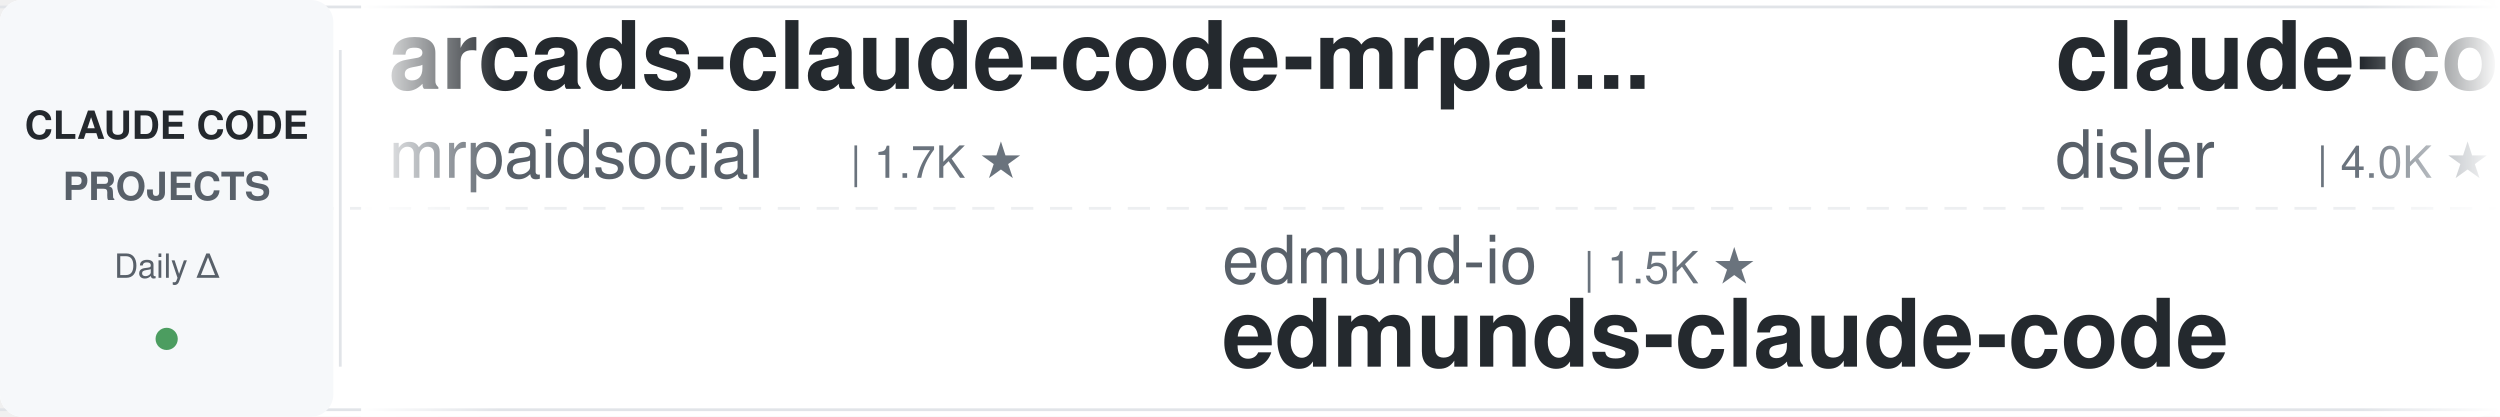
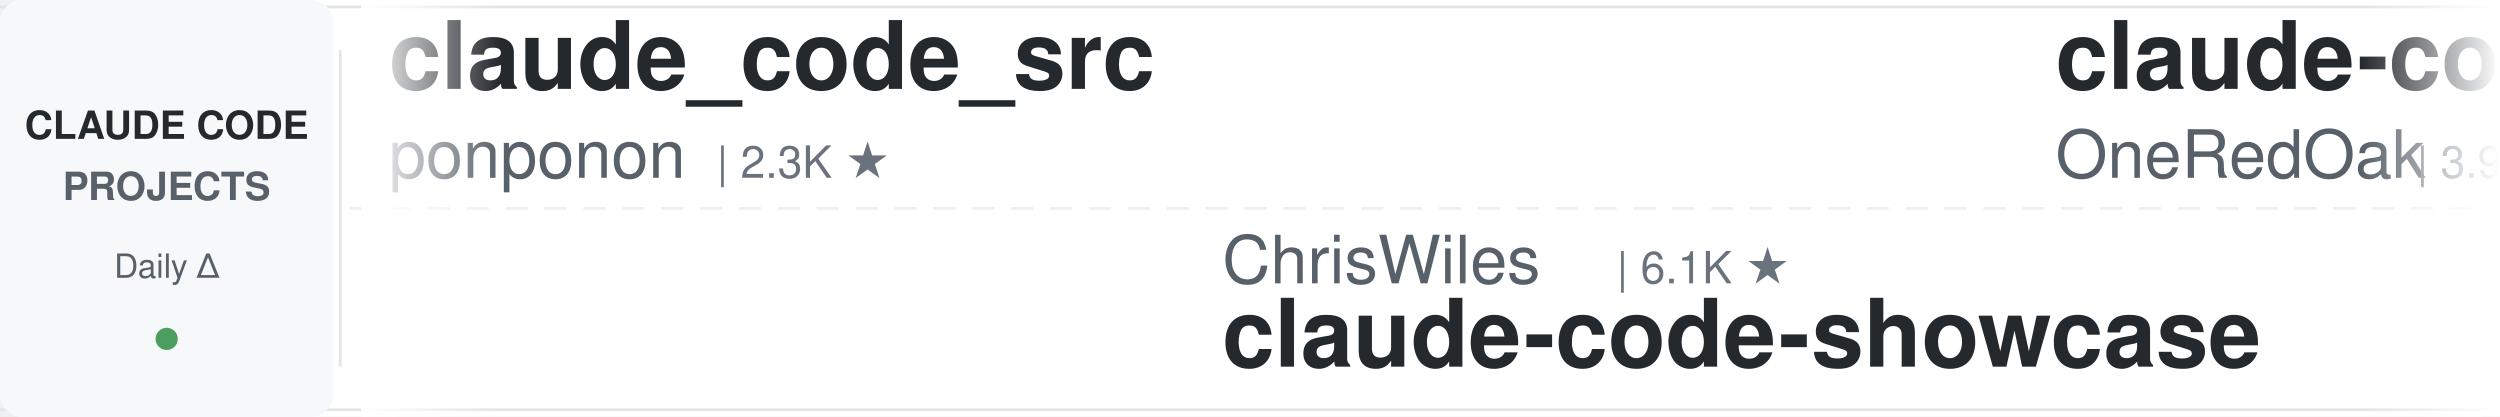
<svg xmlns="http://www.w3.org/2000/svg" width="900" height="150">
  <defs>
    <linearGradient id="leftFade" x1="0%" y1="0%" x2="100%" y2="0%">
      <stop offset="0%" style="stop-color:#ffffff;stop-opacity:1" />
      <stop offset="100%" style="stop-color:#ffffff;stop-opacity:0" />
    </linearGradient>
    <linearGradient id="rightFade" x1="0%" y1="0%" x2="100%" y2="0%">
      <stop offset="0%" style="stop-color:#ffffff;stop-opacity:0" />
      <stop offset="100%" style="stop-color:#ffffff;stop-opacity:1" />
    </linearGradient>
  </defs>
  <rect width="900" height="150" fill="#ffffff" rx="8" />
  <rect x="0" y="2" width="900" height="1" fill="#e1e4e8" />
  <rect x="0" y="147" width="900" height="1" fill="#e1e4e8" />
  <line x1="0" y1="75" x2="900" y2="75" stroke="#e1e4e8" stroke-width="1" stroke-dasharray="8 6" opacity="0.6" />
  <rect x="0" y="0" width="120" height="150" fill="#f6f8fa" rx="8" />
  <text x="60" y="50" font-family="-apple-system, BlinkMacSystemFont, 'Segoe UI', Helvetica, Arial, sans-serif" font-size="14" font-weight="600" fill="#24292e" text-anchor="middle">CLAUDE CODE</text>
  <text x="60" y="72" font-family="-apple-system, BlinkMacSystemFont, 'Segoe UI', Helvetica, Arial, sans-serif" font-size="14" font-weight="600" fill="#586069" text-anchor="middle">PROJECTS</text>
  <text x="60" y="100" font-family="-apple-system, BlinkMacSystemFont, 'Segoe UI', Helvetica, Arial, sans-serif" font-size="12" font-weight="500" fill="#586069" text-anchor="middle">Daily Δ</text>
  <circle cx="60" cy="122" r="4" fill="#22863a" opacity="0.8" />
  <rect x="122" y="18" width="1" height="114" fill="#e1e4e8" />
  <clipPath id="tickerClip">
    <rect x="130" y="0" width="770" height="150" />
  </clipPath>
  <g clip-path="url(#tickerClip)">
    <g id="tickerItems">
      <animateTransform attributeName="transform" attributeType="XML" type="translate" from="0 0" to="-3000 0" dur="54s" repeatCount="indefinite" />
      <g transform="translate(0, 0)">
-         <text x="140" y="32" font-family="-apple-system, BlinkMacSystemFont, 'Segoe UI', Helvetica, Arial, sans-serif" font-size="34" font-weight="600" fill="#24292e">arcads-claude-code-mrpai...</text>
-         <text x="140" y="64" font-family="-apple-system, BlinkMacSystemFont, 'Segoe UI', Helvetica, Arial, sans-serif" font-size="24" font-weight="400" fill="#586069">mrpaidsocial</text>
-         <text x="306" y="64" font-family="-apple-system, BlinkMacSystemFont, 'Segoe UI', Helvetica, Arial, sans-serif" font-size="16" font-weight="500" fill="#6a737d">| 1.7K ★</text>
-       </g>
-       <g transform="translate(300, 0)">
-         <text x="140" y="102" font-family="-apple-system, BlinkMacSystemFont, 'Segoe UI', Helvetica, Arial, sans-serif" font-size="24" font-weight="400" fill="#586069">edmund-io</text>
-         <text x="270" y="102" font-family="-apple-system, BlinkMacSystemFont, 'Segoe UI', Helvetica, Arial, sans-serif" font-size="16" font-weight="500" fill="#6a737d">| 1.5K ★</text>
-         <text x="140" y="132" font-family="-apple-system, BlinkMacSystemFont, 'Segoe UI', Helvetica, Arial, sans-serif" font-size="34" font-weight="600" fill="#24292e">edmunds-claude-code</text>
-       </g>
-       <g transform="translate(600, 0)">
-         <text x="140" y="32" font-family="-apple-system, BlinkMacSystemFont, 'Segoe UI', Helvetica, Arial, sans-serif" font-size="34" font-weight="600" fill="#24292e">claude-code-hooks-master...</text>
-         <text x="140" y="64" font-family="-apple-system, BlinkMacSystemFont, 'Segoe UI', Helvetica, Arial, sans-serif" font-size="24" font-weight="400" fill="#586069">disler</text>
-         <text x="234" y="64" font-family="-apple-system, BlinkMacSystemFont, 'Segoe UI', Helvetica, Arial, sans-serif" font-size="16" font-weight="500" fill="#6a737d">| 4.0K ★</text>
-       </g>
-       <g transform="translate(900, 0)">
-         <text x="140" y="102" font-family="-apple-system, BlinkMacSystemFont, 'Segoe UI', Helvetica, Arial, sans-serif" font-size="24" font-weight="400" fill="#586069">feiskyer</text>
-         <text x="258" y="102" font-family="-apple-system, BlinkMacSystemFont, 'Segoe UI', Helvetica, Arial, sans-serif" font-size="16" font-weight="500" fill="#6a737d">| 1.7K ★</text>
-         <text x="140" y="132" font-family="-apple-system, BlinkMacSystemFont, 'Segoe UI', Helvetica, Arial, sans-serif" font-size="34" font-weight="600" fill="#24292e">claude-code-settings</text>
-       </g>
-       <g transform="translate(1200, 0)">
        <text x="140" y="32" font-family="-apple-system, BlinkMacSystemFont, 'Segoe UI', Helvetica, Arial, sans-serif" font-size="34" font-weight="600" fill="#24292e">claude_code_src</text>
        <text x="140" y="64" font-family="-apple-system, BlinkMacSystemFont, 'Segoe UI', Helvetica, Arial, sans-serif" font-size="24" font-weight="400" fill="#586069">ponponon</text>
        <text x="258" y="64" font-family="-apple-system, BlinkMacSystemFont, 'Segoe UI', Helvetica, Arial, sans-serif" font-size="16" font-weight="500" fill="#6a737d">| 2.3K ★</text>
      </g>
+       <g transform="translate(300, 0)">
+         <text x="140" y="102" font-family="-apple-system, BlinkMacSystemFont, 'Segoe UI', Helvetica, Arial, sans-serif" font-size="24" font-weight="400" fill="#586069">ChrisWiles</text>
+         <text x="282" y="102" font-family="-apple-system, BlinkMacSystemFont, 'Segoe UI', Helvetica, Arial, sans-serif" font-size="16" font-weight="500" fill="#6a737d">| 6.1K ★</text>
+         <text x="140" y="132" font-family="-apple-system, BlinkMacSystemFont, 'Segoe UI', Helvetica, Arial, sans-serif" font-size="34" font-weight="600" fill="#24292e">claude-code-showcase</text>
+       </g>
+       <g transform="translate(600, 0)">
+         <text x="140" y="32" font-family="-apple-system, BlinkMacSystemFont, 'Segoe UI', Helvetica, Arial, sans-serif" font-size="34" font-weight="600" fill="#24292e">claude-code-workflows</text>
+         <text x="140" y="64" font-family="-apple-system, BlinkMacSystemFont, 'Segoe UI', Helvetica, Arial, sans-serif" font-size="24" font-weight="400" fill="#586069">OneRedOak</text>
+         <text x="270" y="64" font-family="-apple-system, BlinkMacSystemFont, 'Segoe UI', Helvetica, Arial, sans-serif" font-size="16" font-weight="500" fill="#6a737d">| 3.9K ★</text>
+       </g>
+       <g transform="translate(900, 0)">
+         <text x="140" y="102" font-family="-apple-system, BlinkMacSystemFont, 'Segoe UI', Helvetica, Arial, sans-serif" font-size="24" font-weight="400" fill="#586069">huangserva</text>
+         <text x="282" y="102" font-family="-apple-system, BlinkMacSystemFont, 'Segoe UI', Helvetica, Arial, sans-serif" font-size="16" font-weight="500" fill="#6a737d">| 631 ★</text>
+         <text x="140" y="132" font-family="-apple-system, BlinkMacSystemFont, 'Segoe UI', Helvetica, Arial, sans-serif" font-size="34" font-weight="600" fill="#24292e">claude-code-cli</text>
+       </g>
+       <g transform="translate(1200, 0)">
+         <text x="140" y="32" font-family="-apple-system, BlinkMacSystemFont, 'Segoe UI', Helvetica, Arial, sans-serif" font-size="34" font-weight="600" fill="#24292e">claude-code-infrastructu...</text>
+         <text x="140" y="64" font-family="-apple-system, BlinkMacSystemFont, 'Segoe UI', Helvetica, Arial, sans-serif" font-size="24" font-weight="400" fill="#586069">diet103</text>
+         <text x="246" y="64" font-family="-apple-system, BlinkMacSystemFont, 'Segoe UI', Helvetica, Arial, sans-serif" font-size="16" font-weight="500" fill="#6a737d">| 10.0K ★</text>
+       </g>
      <g transform="translate(1500, 0)">
-         <text x="140" y="102" font-family="-apple-system, BlinkMacSystemFont, 'Segoe UI', Helvetica, Arial, sans-serif" font-size="24" font-weight="400" fill="#586069">Pimzino</text>
-         <text x="246" y="102" font-family="-apple-system, BlinkMacSystemFont, 'Segoe UI', Helvetica, Arial, sans-serif" font-size="16" font-weight="500" fill="#6a737d">| 3.9K ★</text>
-         <text x="140" y="132" font-family="-apple-system, BlinkMacSystemFont, 'Segoe UI', Helvetica, Arial, sans-serif" font-size="34" font-weight="600" fill="#24292e">claude-code-spec-workflo...</text>
+         <text x="140" y="102" font-family="-apple-system, BlinkMacSystemFont, 'Segoe UI', Helvetica, Arial, sans-serif" font-size="24" font-weight="400" fill="#586069">centminmod</text>
+         <text x="282" y="102" font-family="-apple-system, BlinkMacSystemFont, 'Segoe UI', Helvetica, Arial, sans-serif" font-size="16" font-weight="500" fill="#6a737d">| 2.7K ★</text>
+         <text x="140" y="132" font-family="-apple-system, BlinkMacSystemFont, 'Segoe UI', Helvetica, Arial, sans-serif" font-size="34" font-weight="600" fill="#24292e">my-claude-code-setup</text>
      </g>
      <g transform="translate(1800, 0)">
-         <text x="140" y="32" font-family="-apple-system, BlinkMacSystemFont, 'Segoe UI', Helvetica, Arial, sans-serif" font-size="34" font-weight="600" fill="#24292e">claude-code-action</text>
-         <text x="140" y="64" font-family="-apple-system, BlinkMacSystemFont, 'Segoe UI', Helvetica, Arial, sans-serif" font-size="24" font-weight="400" fill="#586069">anthropics</text>
-         <text x="282" y="64" font-family="-apple-system, BlinkMacSystemFont, 'Segoe UI', Helvetica, Arial, sans-serif" font-size="16" font-weight="500" fill="#6a737d">| 9.8K ★</text>
+         <text x="140" y="32" font-family="-apple-system, BlinkMacSystemFont, 'Segoe UI', Helvetica, Arial, sans-serif" font-size="34" font-weight="600" fill="#24292e">claude-code-my-workflow</text>
+         <text x="140" y="64" font-family="-apple-system, BlinkMacSystemFont, 'Segoe UI', Helvetica, Arial, sans-serif" font-size="24" font-weight="400" fill="#586069">pedrohcgs</text>
+         <text x="270" y="64" font-family="-apple-system, BlinkMacSystemFont, 'Segoe UI', Helvetica, Arial, sans-serif" font-size="16" font-weight="500" fill="#6a737d">| 1.7K ★</text>
      </g>
      <g transform="translate(2100, 0)">
-         <text x="140" y="102" font-family="-apple-system, BlinkMacSystemFont, 'Segoe UI', Helvetica, Arial, sans-serif" font-size="24" font-weight="400" fill="#586069">diet103</text>
-         <text x="246" y="102" font-family="-apple-system, BlinkMacSystemFont, 'Segoe UI', Helvetica, Arial, sans-serif" font-size="16" font-weight="500" fill="#6a737d">| 10.0K ★</text>
-         <text x="140" y="132" font-family="-apple-system, BlinkMacSystemFont, 'Segoe UI', Helvetica, Arial, sans-serif" font-size="34" font-weight="600" fill="#24292e">claude-code-infrastructu...</text>
+         <text x="140" y="102" font-family="-apple-system, BlinkMacSystemFont, 'Segoe UI', Helvetica, Arial, sans-serif" font-size="24" font-weight="400" fill="#586069">ding113</text>
+         <text x="246" y="102" font-family="-apple-system, BlinkMacSystemFont, 'Segoe UI', Helvetica, Arial, sans-serif" font-size="16" font-weight="500" fill="#6a737d">| 3.4K ★</text>
+         <text x="140" y="132" font-family="-apple-system, BlinkMacSystemFont, 'Segoe UI', Helvetica, Arial, sans-serif" font-size="34" font-weight="600" fill="#24292e">claude-code-hub</text>
      </g>
      <g transform="translate(2400, 0)">
-         <text x="140" y="32" font-family="-apple-system, BlinkMacSystemFont, 'Segoe UI', Helvetica, Arial, sans-serif" font-size="34" font-weight="600" fill="#24292e">awesome-claude-code-suba...</text>
-         <text x="140" y="64" font-family="-apple-system, BlinkMacSystemFont, 'Segoe UI', Helvetica, Arial, sans-serif" font-size="24" font-weight="400" fill="#586069">VoltAgent</text>
-         <text x="270" y="64" font-family="-apple-system, BlinkMacSystemFont, 'Segoe UI', Helvetica, Arial, sans-serif" font-size="16" font-weight="500" fill="#6a737d">| 26.3K ★</text>
+         <text x="140" y="32" font-family="-apple-system, BlinkMacSystemFont, 'Segoe UI', Helvetica, Arial, sans-serif" font-size="34" font-weight="600" fill="#24292e">claude-code-rev</text>
+         <text x="140" y="64" font-family="-apple-system, BlinkMacSystemFont, 'Segoe UI', Helvetica, Arial, sans-serif" font-size="24" font-weight="400" fill="#586069">oboard</text>
+         <text x="234" y="64" font-family="-apple-system, BlinkMacSystemFont, 'Segoe UI', Helvetica, Arial, sans-serif" font-size="16" font-weight="500" fill="#6a737d">| 3.3K ★</text>
      </g>
      <g transform="translate(2700, 0)">
-         <text x="140" y="102" font-family="-apple-system, BlinkMacSystemFont, 'Segoe UI', Helvetica, Arial, sans-serif" font-size="24" font-weight="400" fill="#586069">musistudio</text>
-         <text x="282" y="102" font-family="-apple-system, BlinkMacSystemFont, 'Segoe UI', Helvetica, Arial, sans-serif" font-size="16" font-weight="500" fill="#6a737d">| 38.0K ★</text>
-         <text x="140" y="132" font-family="-apple-system, BlinkMacSystemFont, 'Segoe UI', Helvetica, Arial, sans-serif" font-size="34" font-weight="600" fill="#24292e">claude-code-router</text>
+         <text x="140" y="102" font-family="-apple-system, BlinkMacSystemFont, 'Segoe UI', Helvetica, Arial, sans-serif" font-size="24" font-weight="400" fill="#586069">Yeachan-Heo</text>
+         <text x="294" y="102" font-family="-apple-system, BlinkMacSystemFont, 'Segoe UI', Helvetica, Arial, sans-serif" font-size="16" font-weight="500" fill="#6a737d">| 40.6K ★</text>
+         <text x="140" y="132" font-family="-apple-system, BlinkMacSystemFont, 'Segoe UI', Helvetica, Arial, sans-serif" font-size="34" font-weight="600" fill="#24292e">oh-my-claudecode</text>
      </g>
      <g transform="translate(3000, 0)">
-         <text x="140" y="32" font-family="-apple-system, BlinkMacSystemFont, 'Segoe UI', Helvetica, Arial, sans-serif" font-size="34" font-weight="600" fill="#24292e">arcads-claude-code-mrpai...</text>
-         <text x="140" y="64" font-family="-apple-system, BlinkMacSystemFont, 'Segoe UI', Helvetica, Arial, sans-serif" font-size="24" font-weight="400" fill="#586069">mrpaidsocial</text>
-         <text x="306" y="64" font-family="-apple-system, BlinkMacSystemFont, 'Segoe UI', Helvetica, Arial, sans-serif" font-size="16" font-weight="500" fill="#6a737d">| 1.7K ★</text>
+         <text x="140" y="32" font-family="-apple-system, BlinkMacSystemFont, 'Segoe UI', Helvetica, Arial, sans-serif" font-size="34" font-weight="600" fill="#24292e">claude_code_src</text>
+         <text x="140" y="64" font-family="-apple-system, BlinkMacSystemFont, 'Segoe UI', Helvetica, Arial, sans-serif" font-size="24" font-weight="400" fill="#586069">ponponon</text>
+         <text x="258" y="64" font-family="-apple-system, BlinkMacSystemFont, 'Segoe UI', Helvetica, Arial, sans-serif" font-size="16" font-weight="500" fill="#6a737d">| 2.3K ★</text>
      </g>
      <g transform="translate(3300, 0)">
-         <text x="140" y="102" font-family="-apple-system, BlinkMacSystemFont, 'Segoe UI', Helvetica, Arial, sans-serif" font-size="24" font-weight="400" fill="#586069">edmund-io</text>
-         <text x="270" y="102" font-family="-apple-system, BlinkMacSystemFont, 'Segoe UI', Helvetica, Arial, sans-serif" font-size="16" font-weight="500" fill="#6a737d">| 1.5K ★</text>
-         <text x="140" y="132" font-family="-apple-system, BlinkMacSystemFont, 'Segoe UI', Helvetica, Arial, sans-serif" font-size="34" font-weight="600" fill="#24292e">edmunds-claude-code</text>
+         <text x="140" y="102" font-family="-apple-system, BlinkMacSystemFont, 'Segoe UI', Helvetica, Arial, sans-serif" font-size="24" font-weight="400" fill="#586069">ChrisWiles</text>
+         <text x="282" y="102" font-family="-apple-system, BlinkMacSystemFont, 'Segoe UI', Helvetica, Arial, sans-serif" font-size="16" font-weight="500" fill="#6a737d">| 6.1K ★</text>
+         <text x="140" y="132" font-family="-apple-system, BlinkMacSystemFont, 'Segoe UI', Helvetica, Arial, sans-serif" font-size="34" font-weight="600" fill="#24292e">claude-code-showcase</text>
      </g>
      <g transform="translate(3600, 0)">
-         <text x="140" y="32" font-family="-apple-system, BlinkMacSystemFont, 'Segoe UI', Helvetica, Arial, sans-serif" font-size="34" font-weight="600" fill="#24292e">claude-code-hooks-master...</text>
-         <text x="140" y="64" font-family="-apple-system, BlinkMacSystemFont, 'Segoe UI', Helvetica, Arial, sans-serif" font-size="24" font-weight="400" fill="#586069">disler</text>
-         <text x="234" y="64" font-family="-apple-system, BlinkMacSystemFont, 'Segoe UI', Helvetica, Arial, sans-serif" font-size="16" font-weight="500" fill="#6a737d">| 4.0K ★</text>
+         <text x="140" y="32" font-family="-apple-system, BlinkMacSystemFont, 'Segoe UI', Helvetica, Arial, sans-serif" font-size="34" font-weight="600" fill="#24292e">claude-code-workflows</text>
+         <text x="140" y="64" font-family="-apple-system, BlinkMacSystemFont, 'Segoe UI', Helvetica, Arial, sans-serif" font-size="24" font-weight="400" fill="#586069">OneRedOak</text>
+         <text x="270" y="64" font-family="-apple-system, BlinkMacSystemFont, 'Segoe UI', Helvetica, Arial, sans-serif" font-size="16" font-weight="500" fill="#6a737d">| 3.9K ★</text>
      </g>
      <g transform="translate(3900, 0)">
-         <text x="140" y="102" font-family="-apple-system, BlinkMacSystemFont, 'Segoe UI', Helvetica, Arial, sans-serif" font-size="24" font-weight="400" fill="#586069">feiskyer</text>
-         <text x="258" y="102" font-family="-apple-system, BlinkMacSystemFont, 'Segoe UI', Helvetica, Arial, sans-serif" font-size="16" font-weight="500" fill="#6a737d">| 1.7K ★</text>
-         <text x="140" y="132" font-family="-apple-system, BlinkMacSystemFont, 'Segoe UI', Helvetica, Arial, sans-serif" font-size="34" font-weight="600" fill="#24292e">claude-code-settings</text>
+         <text x="140" y="102" font-family="-apple-system, BlinkMacSystemFont, 'Segoe UI', Helvetica, Arial, sans-serif" font-size="24" font-weight="400" fill="#586069">huangserva</text>
+         <text x="282" y="102" font-family="-apple-system, BlinkMacSystemFont, 'Segoe UI', Helvetica, Arial, sans-serif" font-size="16" font-weight="500" fill="#6a737d">| 631 ★</text>
+         <text x="140" y="132" font-family="-apple-system, BlinkMacSystemFont, 'Segoe UI', Helvetica, Arial, sans-serif" font-size="34" font-weight="600" fill="#24292e">claude-code-cli</text>
      </g>
    </g>
  </g>
  <rect x="130" y="0" width="50" height="150" fill="url(#leftFade)" />
  <rect x="850" y="0" width="50" height="150" fill="url(#rightFade)" />
</svg>
